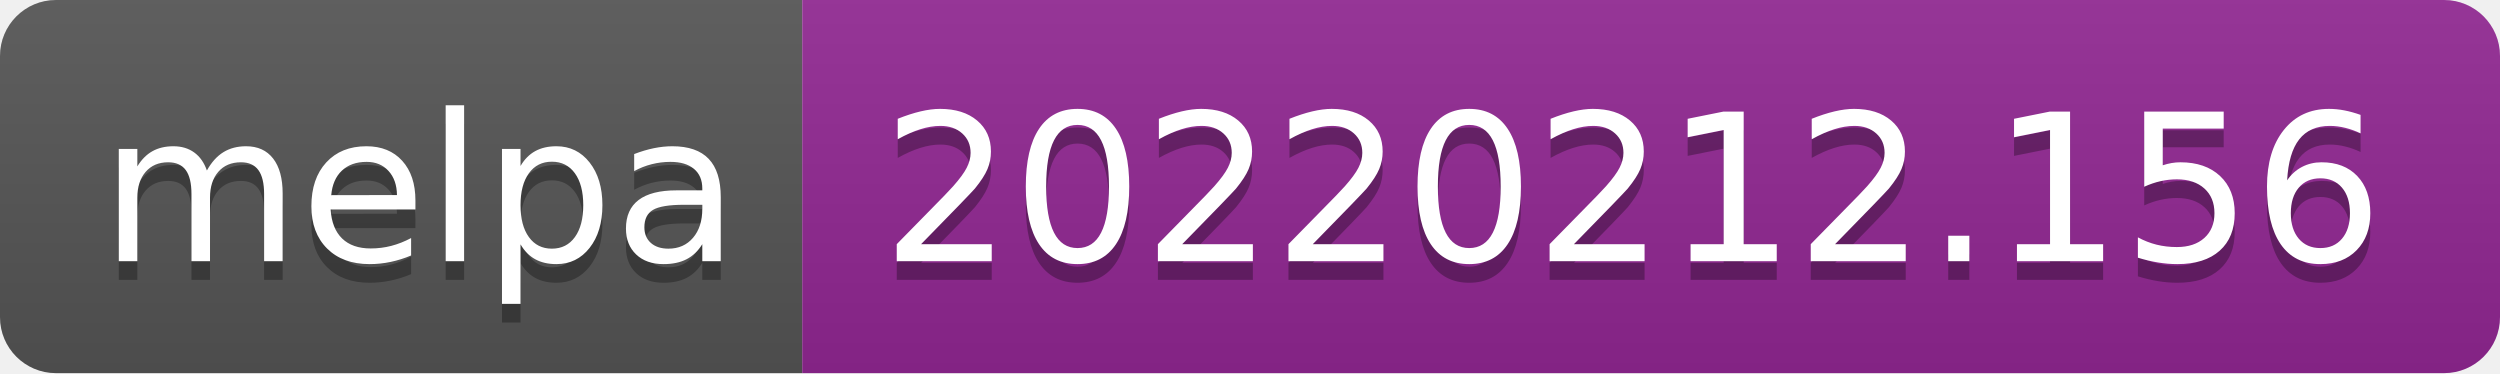
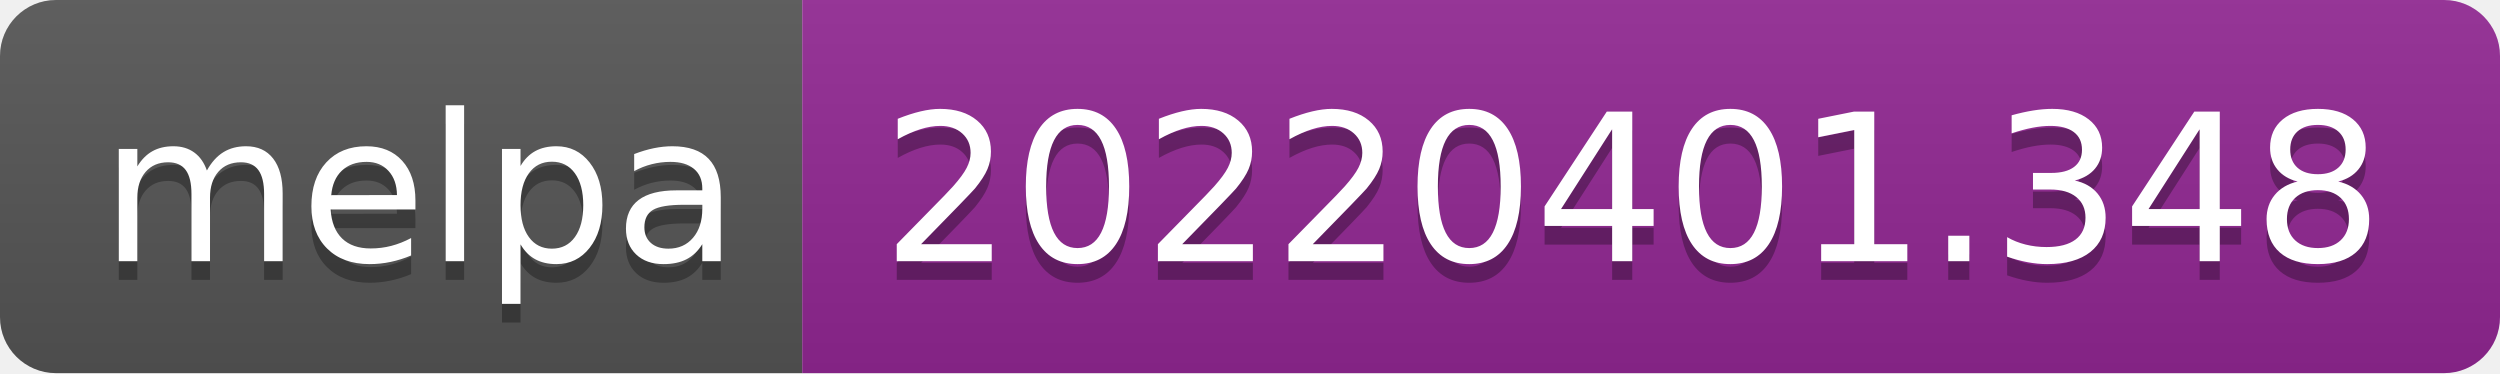
- <svg xmlns="http://www.w3.org/2000/svg" width="134" height="20" role="img" aria-label="melpa: 20220212.156">
+ <svg xmlns="http://www.w3.org/2000/svg" width="134" height="20" role="img" aria-label="melpa: 20220401.348">
  <linearGradient id="s" x2="0" y2="100%">
    <stop offset="0" stop-color="#bbb" stop-opacity=".1" />
    <stop offset="1" stop-opacity=".1" />
  </linearGradient>
  <clipPath id="r">
    <rect width="134" height="20" rx="3" fill="#fff" />
  </clipPath>
  <g clip-path="url(#r)">
    <rect width="43" height="20" fill="#555" />
    <rect x="43" width="91" height="20" fill="#922793" />
    <rect width="134" height="20" fill="url(#s)" />
  </g>
  <g fill="#fff" text-anchor="middle" font-family="Verdana,Geneva,DejaVu Sans,sans-serif" text-rendering="geometricPrecision" font-size="110">
    <text aria-hidden="true" x="225" y="150" fill="#010101" fill-opacity=".3" transform="scale(.1)" textLength="330">melpa</text>
    <text x="225" y="140" transform="scale(.1)" fill="#fff" textLength="330">melpa</text>
-     <text aria-hidden="true" x="875" y="150" fill="#010101" fill-opacity=".3" transform="scale(.1)" textLength="810">20220212.156</text>
-     <text x="875" y="140" transform="scale(.1)" fill="#fff" textLength="810">20220212.156</text>
+     <text aria-hidden="true" x="875" y="150" fill="#010101" fill-opacity=".3" transform="scale(.1)" textLength="810">20220401.348</text>
+     <text x="875" y="140" transform="scale(.1)" fill="#fff" textLength="810">20220401.348</text>
  </g>
</svg>
